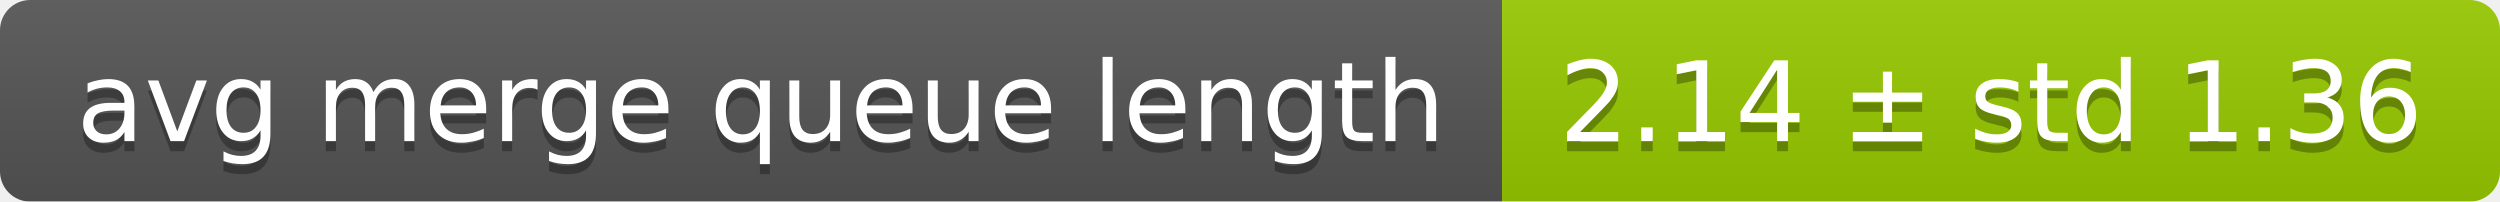
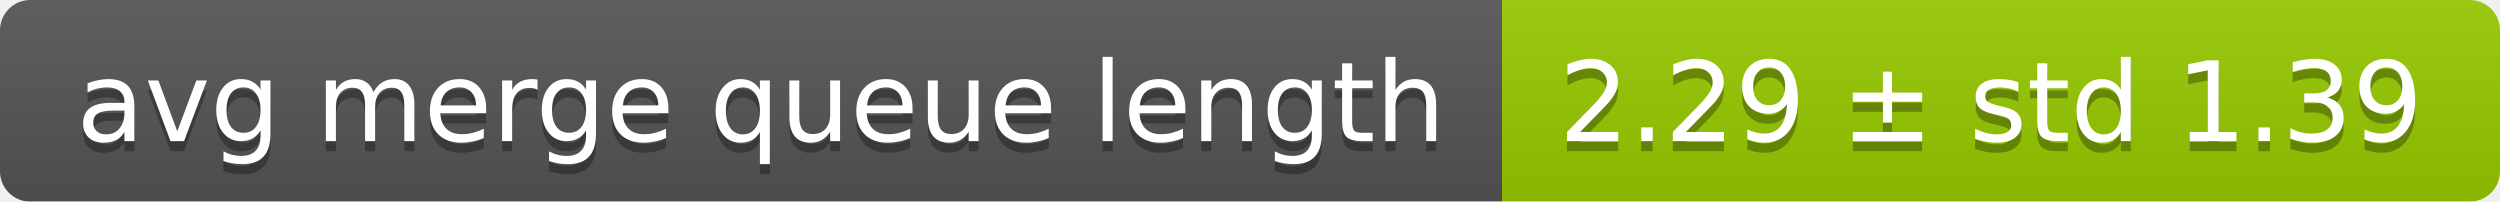
<svg xmlns="http://www.w3.org/2000/svg" width="248" height="20">
  <linearGradient id="smooth" x2="0" y2="100%">
    <stop offset="0" stop-color="#bbb" stop-opacity=".1" />
    <stop offset="1" stop-opacity=".1" />
  </linearGradient>
  <mask id="round">
    <rect width="248" height="20" rx="3" fill="#fff" />
  </mask>
  <g mask="url(#round)">
    <rect width="149" height="20" fill="#555" />
    <rect x="149" width="99" height="20" fill="#97ca00" />
    <rect width="248" height="20" fill="url(#smooth)" />
  </g>
  <g fill="#fff" text-anchor="middle" font-family="DejaVu Sans,Verdana,Geneva,sans-serif" font-size="11">
    <text x="75.5" y="15" fill="#010101" fill-opacity=".3">avg merge queue length</text>
    <text x="75.5" y="14">avg merge queue length</text>
-     <text x="197.5" y="15" fill="#010101" fill-opacity=".3">2.14 ± std 1.36</text>
-     <text x="197.5" y="14">2.14 ± std 1.36</text>
+     <text x="197.5" y="15" fill="#010101" fill-opacity=".3">2.29 ± std 1.39</text>
+     <text x="197.5" y="14">2.29 ± std 1.39</text>
  </g>
</svg>
